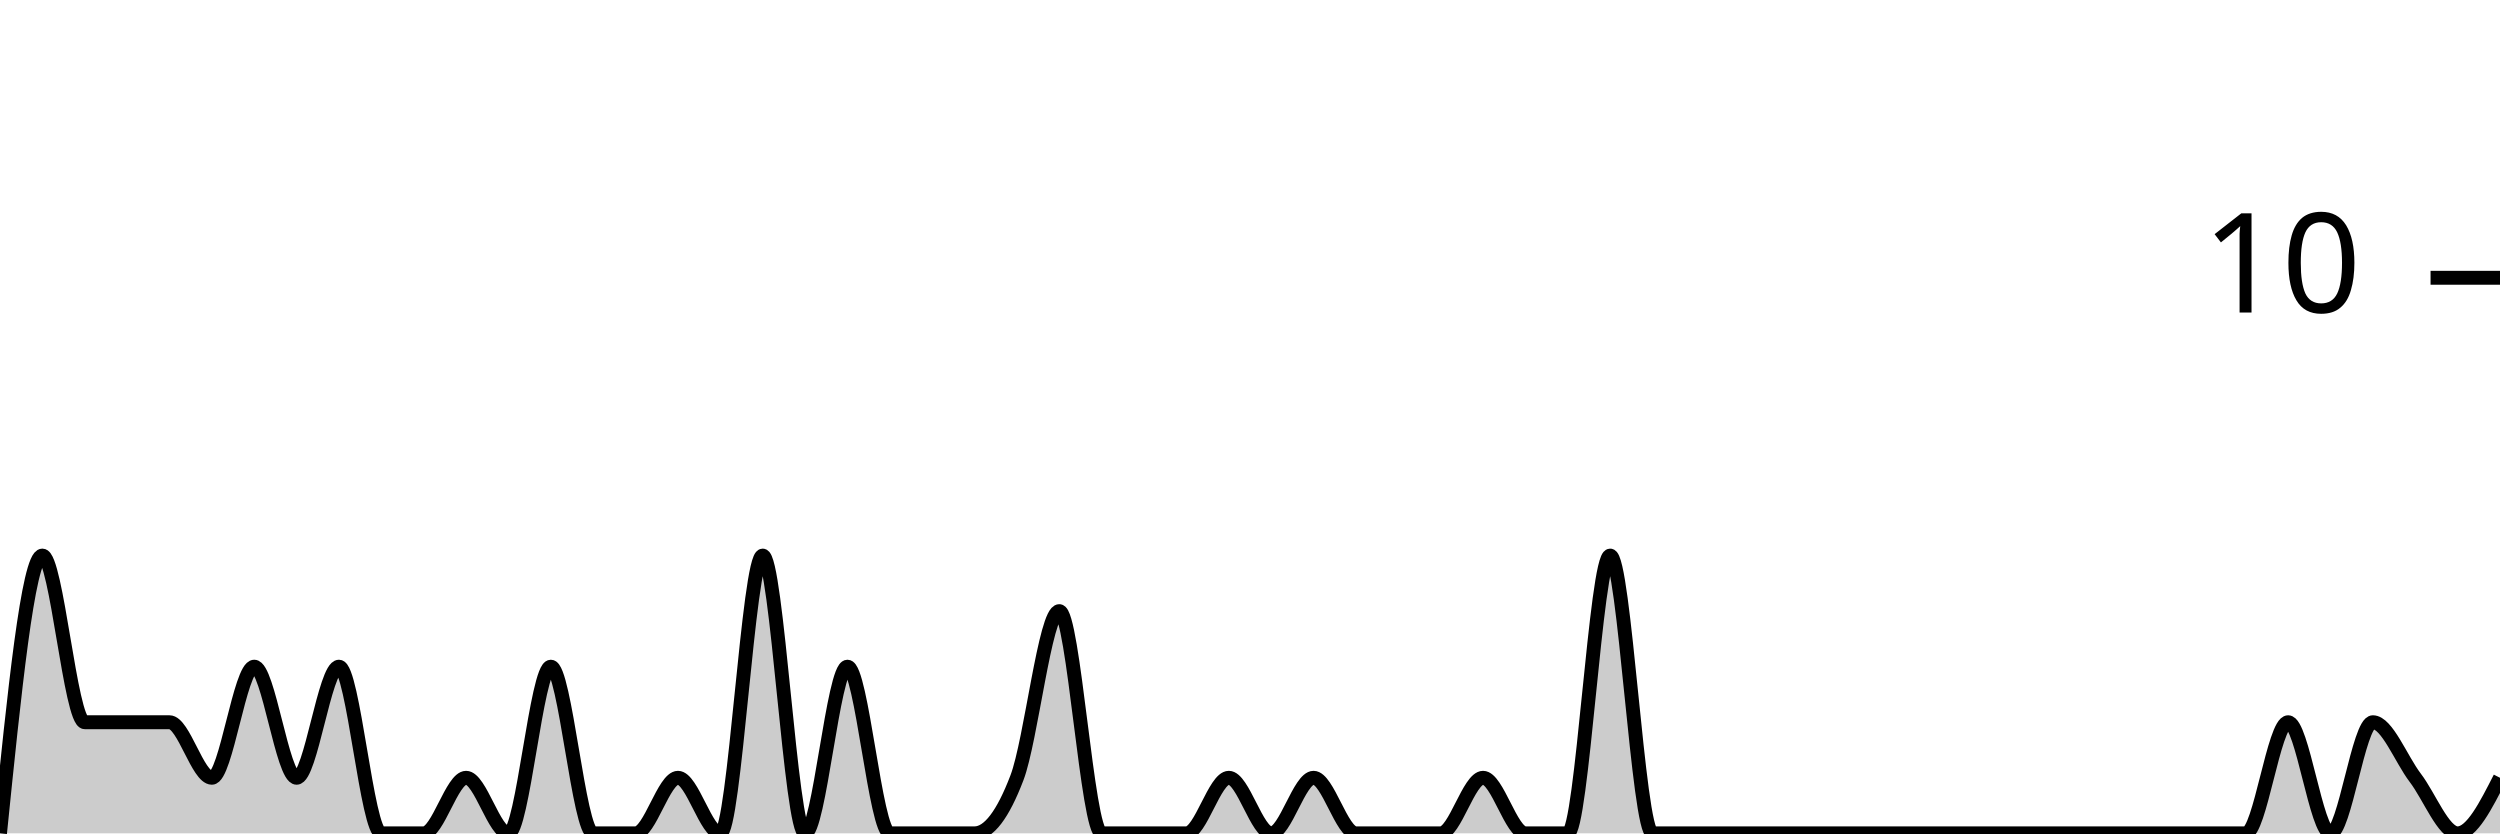
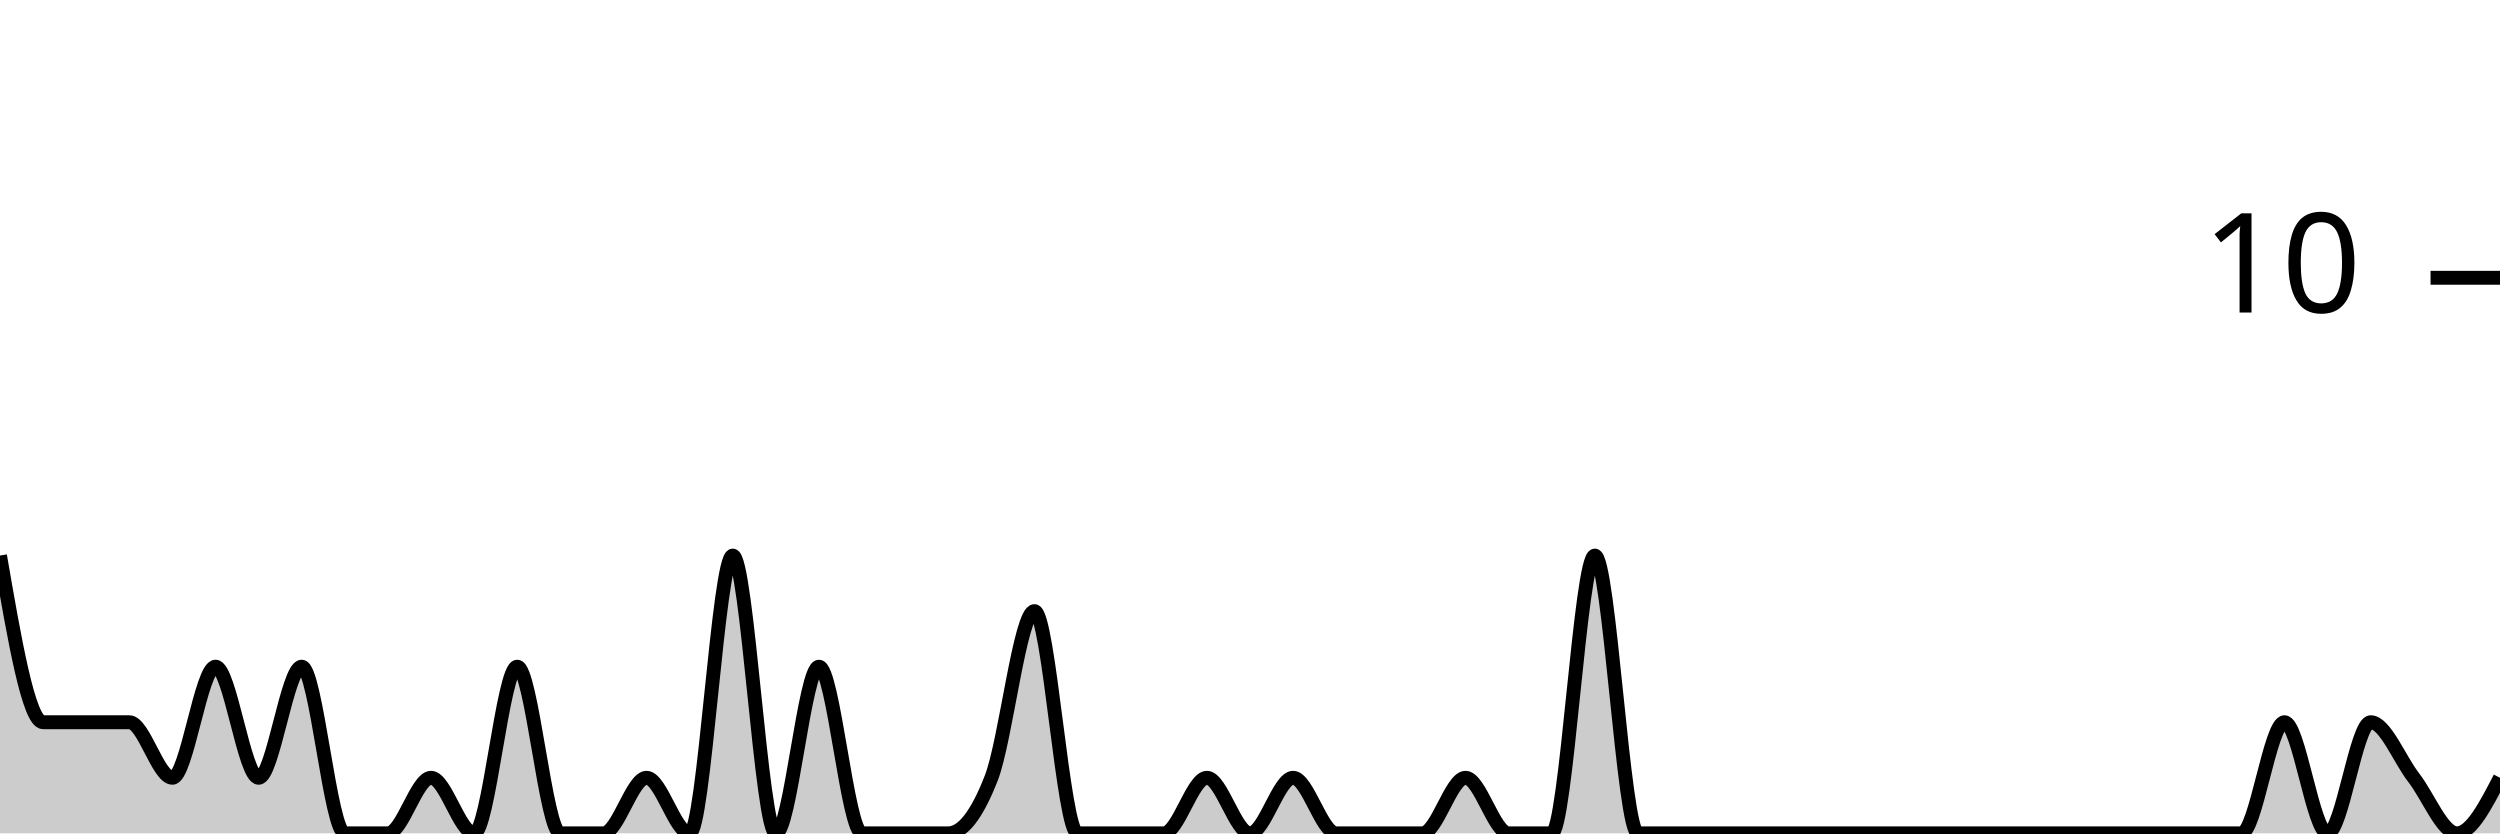
<svg xmlns="http://www.w3.org/2000/svg" viewBox="0 0 180 60">
  <g transform="translate(0,20)">
-     <path class="area" fill="rgba(0, 0, 0, 0.2)" d="M0,40C1.017,30,2.034,20,3.051,20C4.068,20,5.085,32,6.102,32C7.119,32,8.136,32,9.153,32C10.169,32,11.186,32,12.203,32C13.22,32,14.237,36,15.254,36C16.271,36,17.288,28,18.305,28C19.322,28,20.339,36,21.356,36C22.373,36,23.39,28,24.407,28C25.424,28,26.441,40,27.458,40C28.475,40,29.492,40,30.508,40C31.525,40,32.542,36,33.559,36C34.576,36,35.593,40,36.61,40C37.627,40,38.644,28,39.661,28C40.678,28,41.695,40,42.712,40C43.729,40,44.746,40,45.763,40C46.78,40,47.797,36,48.814,36C49.831,36,50.847,40,51.864,40C52.881,40,53.898,20,54.915,20C55.932,20,56.949,40,57.966,40C58.983,40,60,28,61.017,28C62.034,28,63.051,40,64.068,40C65.085,40,66.102,40,67.119,40C68.136,40,69.153,40,70.169,40C71.186,40,72.203,38.667,73.22,36C74.237,33.333,75.254,24,76.271,24C77.288,24,78.305,40,79.322,40C80.339,40,81.356,40,82.373,40C83.39,40,84.407,40,85.424,40C86.441,40,87.458,36,88.475,36C89.492,36,90.508,40,91.525,40C92.542,40,93.559,36,94.576,36C95.593,36,96.61,40,97.627,40C98.644,40,99.661,40,100.678,40C101.695,40,102.712,40,103.729,40C104.746,40,105.763,36,106.78,36C107.797,36,108.814,40,109.831,40C110.847,40,111.864,40,112.881,40C113.898,40,114.915,20,115.932,20C116.949,20,117.966,40,118.983,40C120,40,121.017,40,122.034,40C123.051,40,124.068,40,125.085,40C126.102,40,127.119,40,128.136,40C129.153,40,130.169,40,131.186,40C132.203,40,133.22,40,134.237,40C135.254,40,136.271,40,137.288,40C138.305,40,139.322,40,140.339,40C141.356,40,142.373,40,143.39,40C144.407,40,145.424,40,146.441,40C147.458,40,148.475,40,149.492,40C150.508,40,151.525,40,152.542,40C153.559,40,154.576,40,155.593,40C156.61,40,157.627,40,158.644,40C159.661,40,160.678,40,161.695,40C162.712,40,163.729,32,164.746,32C165.763,32,166.78,40,167.797,40C168.814,40,169.831,32,170.847,32C171.864,32,172.881,34.667,173.898,36C174.915,37.333,175.932,40,176.949,40C177.966,40,178.983,38,180,36L180,40C178.983,40,177.966,40,176.949,40C175.932,40,174.915,40,173.898,40C172.881,40,171.864,40,170.847,40C169.831,40,168.814,40,167.797,40C166.78,40,165.763,40,164.746,40C163.729,40,162.712,40,161.695,40C160.678,40,159.661,40,158.644,40C157.627,40,156.61,40,155.593,40C154.576,40,153.559,40,152.542,40C151.525,40,150.508,40,149.492,40C148.475,40,147.458,40,146.441,40C145.424,40,144.407,40,143.39,40C142.373,40,141.356,40,140.339,40C139.322,40,138.305,40,137.288,40C136.271,40,135.254,40,134.237,40C133.22,40,132.203,40,131.186,40C130.169,40,129.153,40,128.136,40C127.119,40,126.102,40,125.085,40C124.068,40,123.051,40,122.034,40C121.017,40,120,40,118.983,40C117.966,40,116.949,40,115.932,40C114.915,40,113.898,40,112.881,40C111.864,40,110.847,40,109.831,40C108.814,40,107.797,40,106.78,40C105.763,40,104.746,40,103.729,40C102.712,40,101.695,40,100.678,40C99.661,40,98.644,40,97.627,40C96.61,40,95.593,40,94.576,40C93.559,40,92.542,40,91.525,40C90.508,40,89.492,40,88.475,40C87.458,40,86.441,40,85.424,40C84.407,40,83.39,40,82.373,40C81.356,40,80.339,40,79.322,40C78.305,40,77.288,40,76.271,40C75.254,40,74.237,40,73.22,40C72.203,40,71.186,40,70.169,40C69.153,40,68.136,40,67.119,40C66.102,40,65.085,40,64.068,40C63.051,40,62.034,40,61.017,40C60,40,58.983,40,57.966,40C56.949,40,55.932,40,54.915,40C53.898,40,52.881,40,51.864,40C50.847,40,49.831,40,48.814,40C47.797,40,46.78,40,45.763,40C44.746,40,43.729,40,42.712,40C41.695,40,40.678,40,39.661,40C38.644,40,37.627,40,36.61,40C35.593,40,34.576,40,33.559,40C32.542,40,31.525,40,30.508,40C29.492,40,28.475,40,27.458,40C26.441,40,25.424,40,24.407,40C23.39,40,22.373,40,21.356,40C20.339,40,19.322,40,18.305,40C17.288,40,16.271,40,15.254,40C14.237,40,13.22,40,12.203,40C11.186,40,10.169,40,9.153,40C8.136,40,7.119,40,6.102,40C5.085,40,4.068,40,3.051,40C2.034,40,1.017,40,0,40Z" />
-     <path class="line" stroke="black" fill="none" d="M0,40C1.017,30,2.034,20,3.051,20C4.068,20,5.085,32,6.102,32C7.119,32,8.136,32,9.153,32C10.169,32,11.186,32,12.203,32C13.22,32,14.237,36,15.254,36C16.271,36,17.288,28,18.305,28C19.322,28,20.339,36,21.356,36C22.373,36,23.39,28,24.407,28C25.424,28,26.441,40,27.458,40C28.475,40,29.492,40,30.508,40C31.525,40,32.542,36,33.559,36C34.576,36,35.593,40,36.61,40C37.627,40,38.644,28,39.661,28C40.678,28,41.695,40,42.712,40C43.729,40,44.746,40,45.763,40C46.78,40,47.797,36,48.814,36C49.831,36,50.847,40,51.864,40C52.881,40,53.898,20,54.915,20C55.932,20,56.949,40,57.966,40C58.983,40,60,28,61.017,28C62.034,28,63.051,40,64.068,40C65.085,40,66.102,40,67.119,40C68.136,40,69.153,40,70.169,40C71.186,40,72.203,38.667,73.22,36C74.237,33.333,75.254,24,76.271,24C77.288,24,78.305,40,79.322,40C80.339,40,81.356,40,82.373,40C83.39,40,84.407,40,85.424,40C86.441,40,87.458,36,88.475,36C89.492,36,90.508,40,91.525,40C92.542,40,93.559,36,94.576,36C95.593,36,96.61,40,97.627,40C98.644,40,99.661,40,100.678,40C101.695,40,102.712,40,103.729,40C104.746,40,105.763,36,106.78,36C107.797,36,108.814,40,109.831,40C110.847,40,111.864,40,112.881,40C113.898,40,114.915,20,115.932,20C116.949,20,117.966,40,118.983,40C120,40,121.017,40,122.034,40C123.051,40,124.068,40,125.085,40C126.102,40,127.119,40,128.136,40C129.153,40,130.169,40,131.186,40C132.203,40,133.22,40,134.237,40C135.254,40,136.271,40,137.288,40C138.305,40,139.322,40,140.339,40C141.356,40,142.373,40,143.39,40C144.407,40,145.424,40,146.441,40C147.458,40,148.475,40,149.492,40C150.508,40,151.525,40,152.542,40C153.559,40,154.576,40,155.593,40C156.61,40,157.627,40,158.644,40C159.661,40,160.678,40,161.695,40C162.712,40,163.729,32,164.746,32C165.763,32,166.78,40,167.797,40C168.814,40,169.831,32,170.847,32C171.864,32,172.881,34.667,173.898,36C174.915,37.333,175.932,40,176.949,40C177.966,40,178.983,38,180,36" />
+     <path class="area" fill="rgba(0, 0, 0, 0.2)" d="M0,20C1.034,26,2.069,32,3.103,32C4.138,32,5.172,32,6.207,32C7.241,32,8.276,32,9.31,32C10.345,32,11.379,36,12.414,36C13.448,36,14.483,28,15.517,28C16.552,28,17.586,36,18.621,36C19.655,36,20.69,28,21.724,28C22.759,28,23.793,40,24.828,40C25.862,40,26.897,40,27.931,40C28.966,40,30,36,31.034,36C32.069,36,33.103,40,34.138,40C35.172,40,36.207,28,37.241,28C38.276,28,39.31,40,40.345,40C41.379,40,42.414,40,43.448,40C44.483,40,45.517,36,46.552,36C47.586,36,48.621,40,49.655,40C50.69,40,51.724,20,52.759,20C53.793,20,54.828,40,55.862,40C56.897,40,57.931,28,58.966,28C60,28,61.034,40,62.069,40C63.103,40,64.138,40,65.172,40C66.207,40,67.241,40,68.276,40C69.31,40,70.345,38.667,71.379,36C72.414,33.333,73.448,24,74.483,24C75.517,24,76.552,40,77.586,40C78.621,40,79.655,40,80.69,40C81.724,40,82.759,40,83.793,40C84.828,40,85.862,36,86.897,36C87.931,36,88.966,40,90,40C91.034,40,92.069,36,93.103,36C94.138,36,95.172,40,96.207,40C97.241,40,98.276,40,99.31,40C100.345,40,101.379,40,102.414,40C103.448,40,104.483,36,105.517,36C106.552,36,107.586,40,108.621,40C109.655,40,110.69,40,111.724,40C112.759,40,113.793,20,114.828,20C115.862,20,116.897,40,117.931,40C118.966,40,120,40,121.034,40C122.069,40,123.103,40,124.138,40C125.172,40,126.207,40,127.241,40C128.276,40,129.31,40,130.345,40C131.379,40,132.414,40,133.448,40C134.483,40,135.517,40,136.552,40C137.586,40,138.621,40,139.655,40C140.69,40,141.724,40,142.759,40C143.793,40,144.828,40,145.862,40C146.897,40,147.931,40,148.966,40C150,40,151.034,40,152.069,40C153.103,40,154.138,40,155.172,40C156.207,40,157.241,40,158.276,40C159.31,40,160.345,40,161.379,40C162.414,40,163.448,32,164.483,32C165.517,32,166.552,40,167.586,40C168.621,40,169.655,32,170.69,32C171.724,32,172.759,34.667,173.793,36C174.828,37.333,175.862,40,176.897,40C177.931,40,178.966,38,180,36L180,40C178.966,40,177.931,40,176.897,40C175.862,40,174.828,40,173.793,40C172.759,40,171.724,40,170.69,40C169.655,40,168.621,40,167.586,40C166.552,40,165.517,40,164.483,40C163.448,40,162.414,40,161.379,40C160.345,40,159.31,40,158.276,40C157.241,40,156.207,40,155.172,40C154.138,40,153.103,40,152.069,40C151.034,40,150,40,148.966,40C147.931,40,146.897,40,145.862,40C144.828,40,143.793,40,142.759,40C141.724,40,140.69,40,139.655,40C138.621,40,137.586,40,136.552,40C135.517,40,134.483,40,133.448,40C132.414,40,131.379,40,130.345,40C129.31,40,128.276,40,127.241,40C126.207,40,125.172,40,124.138,40C123.103,40,122.069,40,121.034,40C120,40,118.966,40,117.931,40C116.897,40,115.862,40,114.828,40C113.793,40,112.759,40,111.724,40C110.69,40,109.655,40,108.621,40C107.586,40,106.552,40,105.517,40C104.483,40,103.448,40,102.414,40C101.379,40,100.345,40,99.31,40C98.276,40,97.241,40,96.207,40C95.172,40,94.138,40,93.103,40C92.069,40,91.034,40,90,40C88.966,40,87.931,40,86.897,40C85.862,40,84.828,40,83.793,40C82.759,40,81.724,40,80.69,40C79.655,40,78.621,40,77.586,40C76.552,40,75.517,40,74.483,40C73.448,40,72.414,40,71.379,40C70.345,40,69.31,40,68.276,40C67.241,40,66.207,40,65.172,40C64.138,40,63.103,40,62.069,40C61.034,40,60,40,58.966,40C57.931,40,56.897,40,55.862,40C54.828,40,53.793,40,52.759,40C51.724,40,50.69,40,49.655,40C48.621,40,47.586,40,46.552,40C45.517,40,44.483,40,43.448,40C42.414,40,41.379,40,40.345,40C39.31,40,38.276,40,37.241,40C36.207,40,35.172,40,34.138,40C33.103,40,32.069,40,31.034,40C30,40,28.966,40,27.931,40C26.897,40,25.862,40,24.828,40C23.793,40,22.759,40,21.724,40C20.69,40,19.655,40,18.621,40C17.586,40,16.552,40,15.517,40C14.483,40,13.448,40,12.414,40C11.379,40,10.345,40,9.31,40C8.276,40,7.241,40,6.207,40C5.172,40,4.138,40,3.103,40C2.069,40,1.034,40,0,40Z" />
+     <path class="line" stroke="black" fill="none" d="M0,20C1.034,26,2.069,32,3.103,32C4.138,32,5.172,32,6.207,32C7.241,32,8.276,32,9.31,32C10.345,32,11.379,36,12.414,36C13.448,36,14.483,28,15.517,28C16.552,28,17.586,36,18.621,36C19.655,36,20.69,28,21.724,28C22.759,28,23.793,40,24.828,40C25.862,40,26.897,40,27.931,40C28.966,40,30,36,31.034,36C32.069,36,33.103,40,34.138,40C35.172,40,36.207,28,37.241,28C38.276,28,39.31,40,40.345,40C41.379,40,42.414,40,43.448,40C44.483,40,45.517,36,46.552,36C47.586,36,48.621,40,49.655,40C50.69,40,51.724,20,52.759,20C53.793,20,54.828,40,55.862,40C56.897,40,57.931,28,58.966,28C60,28,61.034,40,62.069,40C63.103,40,64.138,40,65.172,40C66.207,40,67.241,40,68.276,40C69.31,40,70.345,38.667,71.379,36C72.414,33.333,73.448,24,74.483,24C75.517,24,76.552,40,77.586,40C78.621,40,79.655,40,80.69,40C81.724,40,82.759,40,83.793,40C84.828,40,85.862,36,86.897,36C87.931,36,88.966,40,90,40C91.034,40,92.069,36,93.103,36C94.138,36,95.172,40,96.207,40C97.241,40,98.276,40,99.31,40C100.345,40,101.379,40,102.414,40C103.448,40,104.483,36,105.517,36C106.552,36,107.586,40,108.621,40C109.655,40,110.69,40,111.724,40C112.759,40,113.793,20,114.828,20C115.862,20,116.897,40,117.931,40C118.966,40,120,40,121.034,40C122.069,40,123.103,40,124.138,40C125.172,40,126.207,40,127.241,40C128.276,40,129.31,40,130.345,40C131.379,40,132.414,40,133.448,40C134.483,40,135.517,40,136.552,40C137.586,40,138.621,40,139.655,40C140.69,40,141.724,40,142.759,40C143.793,40,144.828,40,145.862,40C146.897,40,147.931,40,148.966,40C150,40,151.034,40,152.069,40C153.103,40,154.138,40,155.172,40C156.207,40,157.241,40,158.276,40C159.31,40,160.345,40,161.379,40C162.414,40,163.448,32,164.483,32C165.517,32,166.552,40,167.586,40C168.621,40,169.655,32,170.69,32C171.724,32,172.759,34.667,173.793,36C174.828,37.333,175.862,40,176.897,40C177.931,40,178.966,38,180,36" />
    <path class="axis-ceiling" stroke-width="1" stroke="black" fill="none" d="M175,0L180,0" />
    <text class="axis-ceiling-label" font-family="sans-serif" text-anchor="end" font-size="10px" x="170" y="2.5">10</text>
  </g>
</svg>
